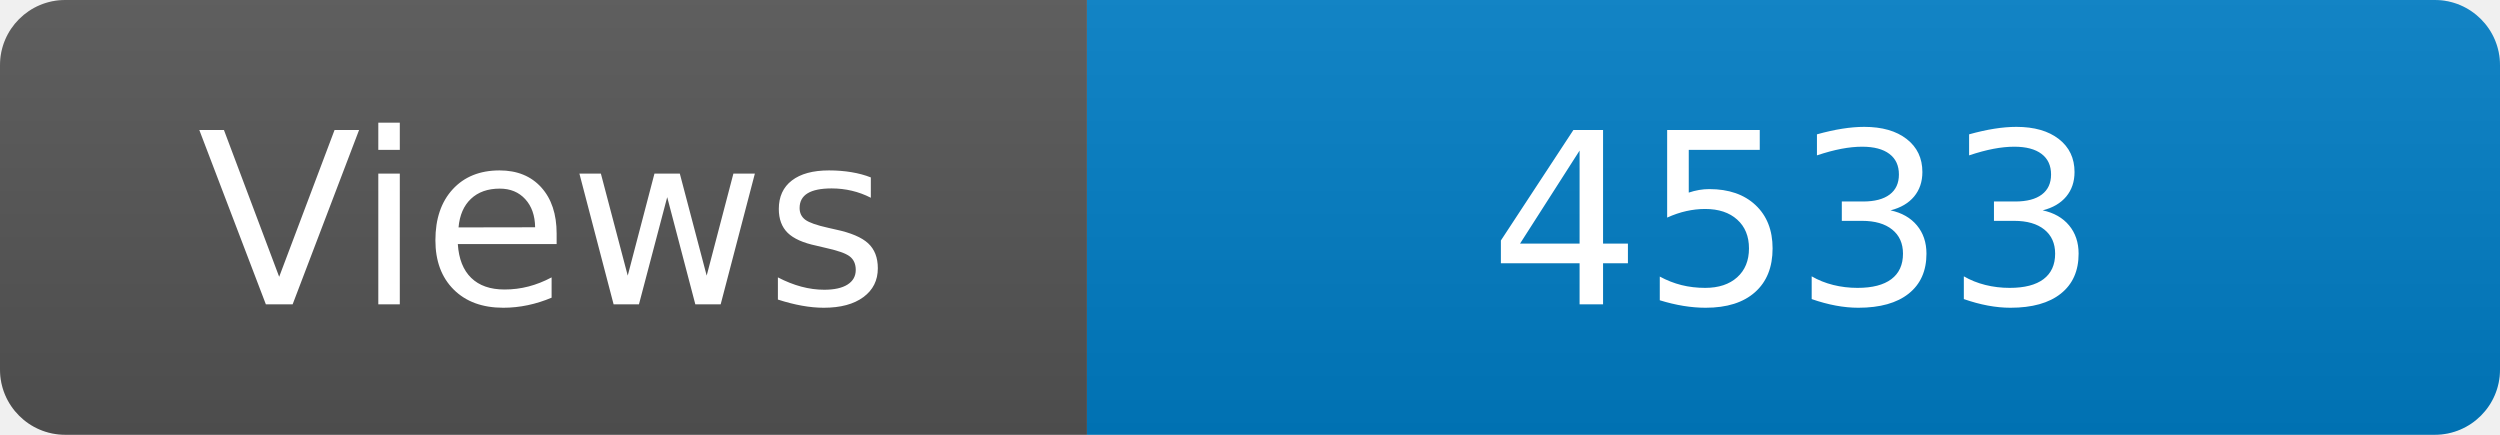
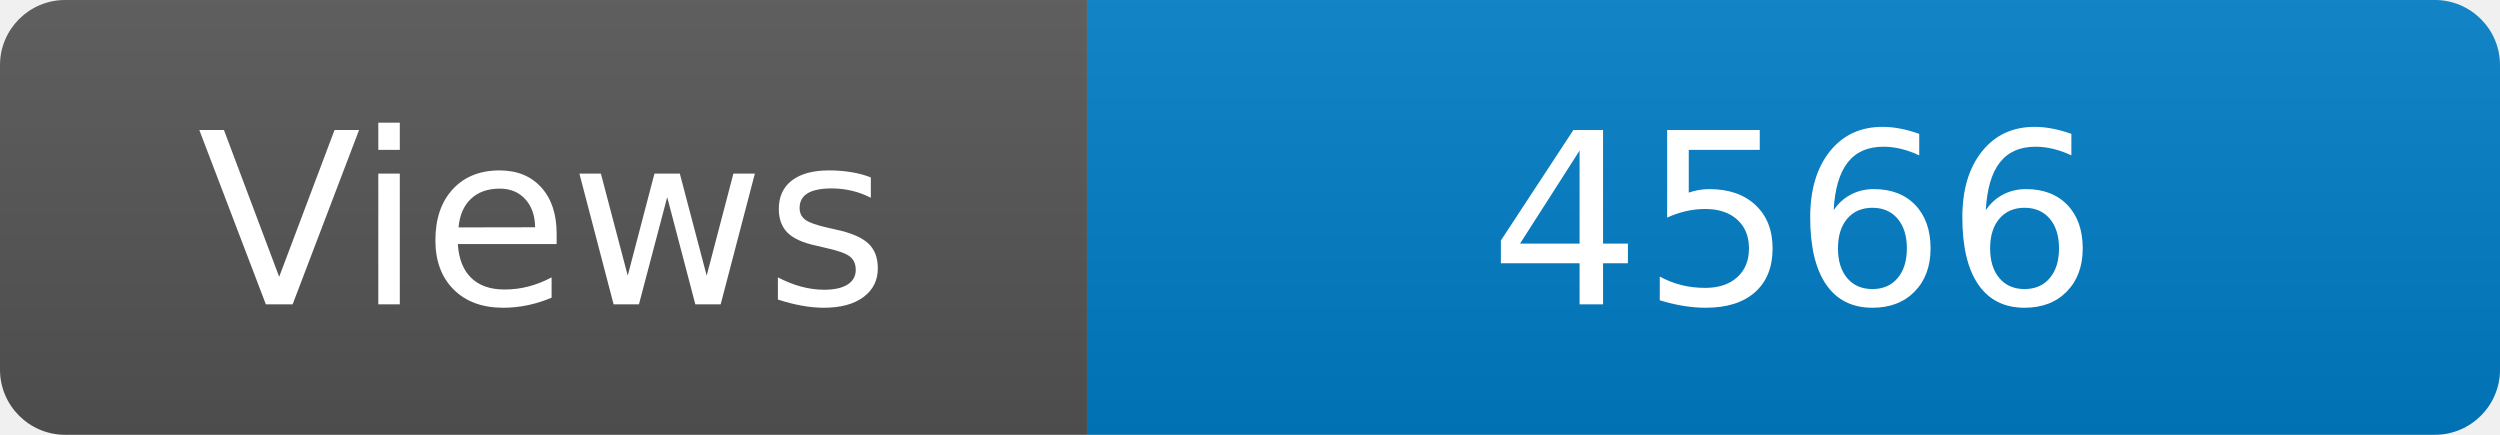
<svg xmlns="http://www.w3.org/2000/svg" width="115" height="20" role="img" aria-label="Maintained?: yes">
  <linearGradient id="s" x2="0" y2="100%">
    <stop offset="0" stop-color="#bbb" stop-opacity=".1" />
    <stop offset="1" stop-opacity=".1" />
  </linearGradient>
  <clipPath id="r">
    <rect width="115" height="20" rx="3" fill="#fff" />
  </clipPath>
  <g clip-path="url(#r)">
    <rect width="50" height="20" fill="#555" />
    <rect x="50" width="160" height="20" fill="#007ec6" />
    <rect width="115" height="20" fill="url(#s)" />
  </g>
  <g fill="#fff" text-anchor="middle" font-family="Verdana,Geneva,DejaVu Sans,sans-serif" font-size="110">
    <text x="250" y="140" transform="scale(.1)" fill="#fff">Views</text>
-     <text x="825" y="140" transform="scale(.1)" fill="#fff">4533</text>
+     <text x="825" y="140" transform="scale(.1)" fill="#fff">4566</text>
  </g>
</svg>
